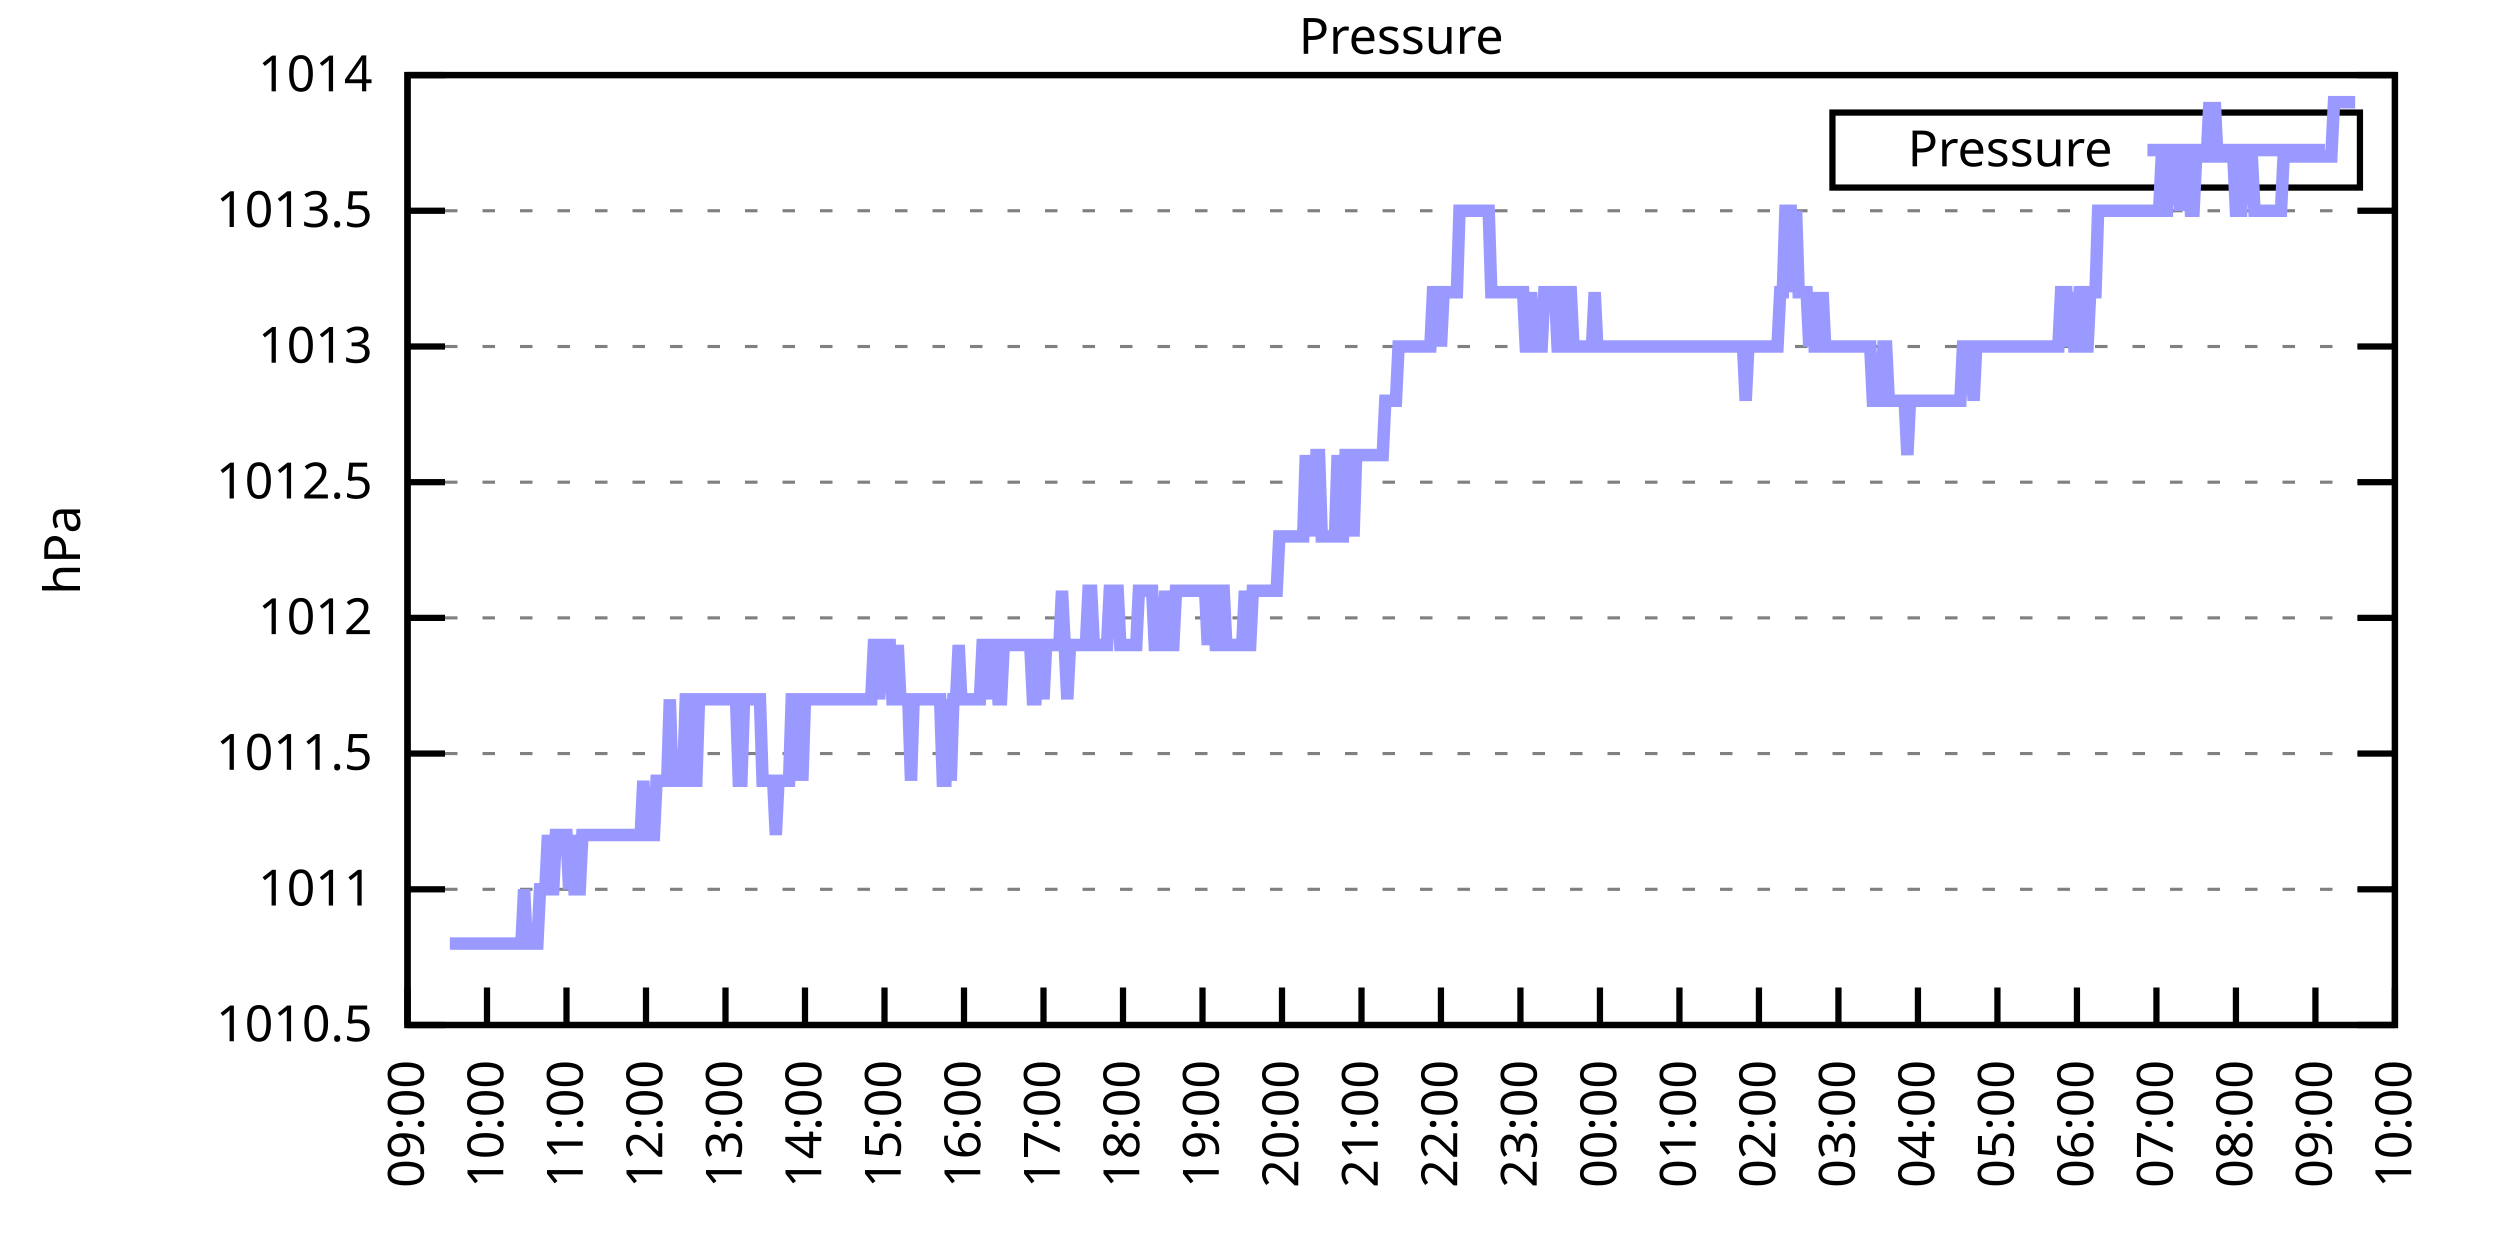
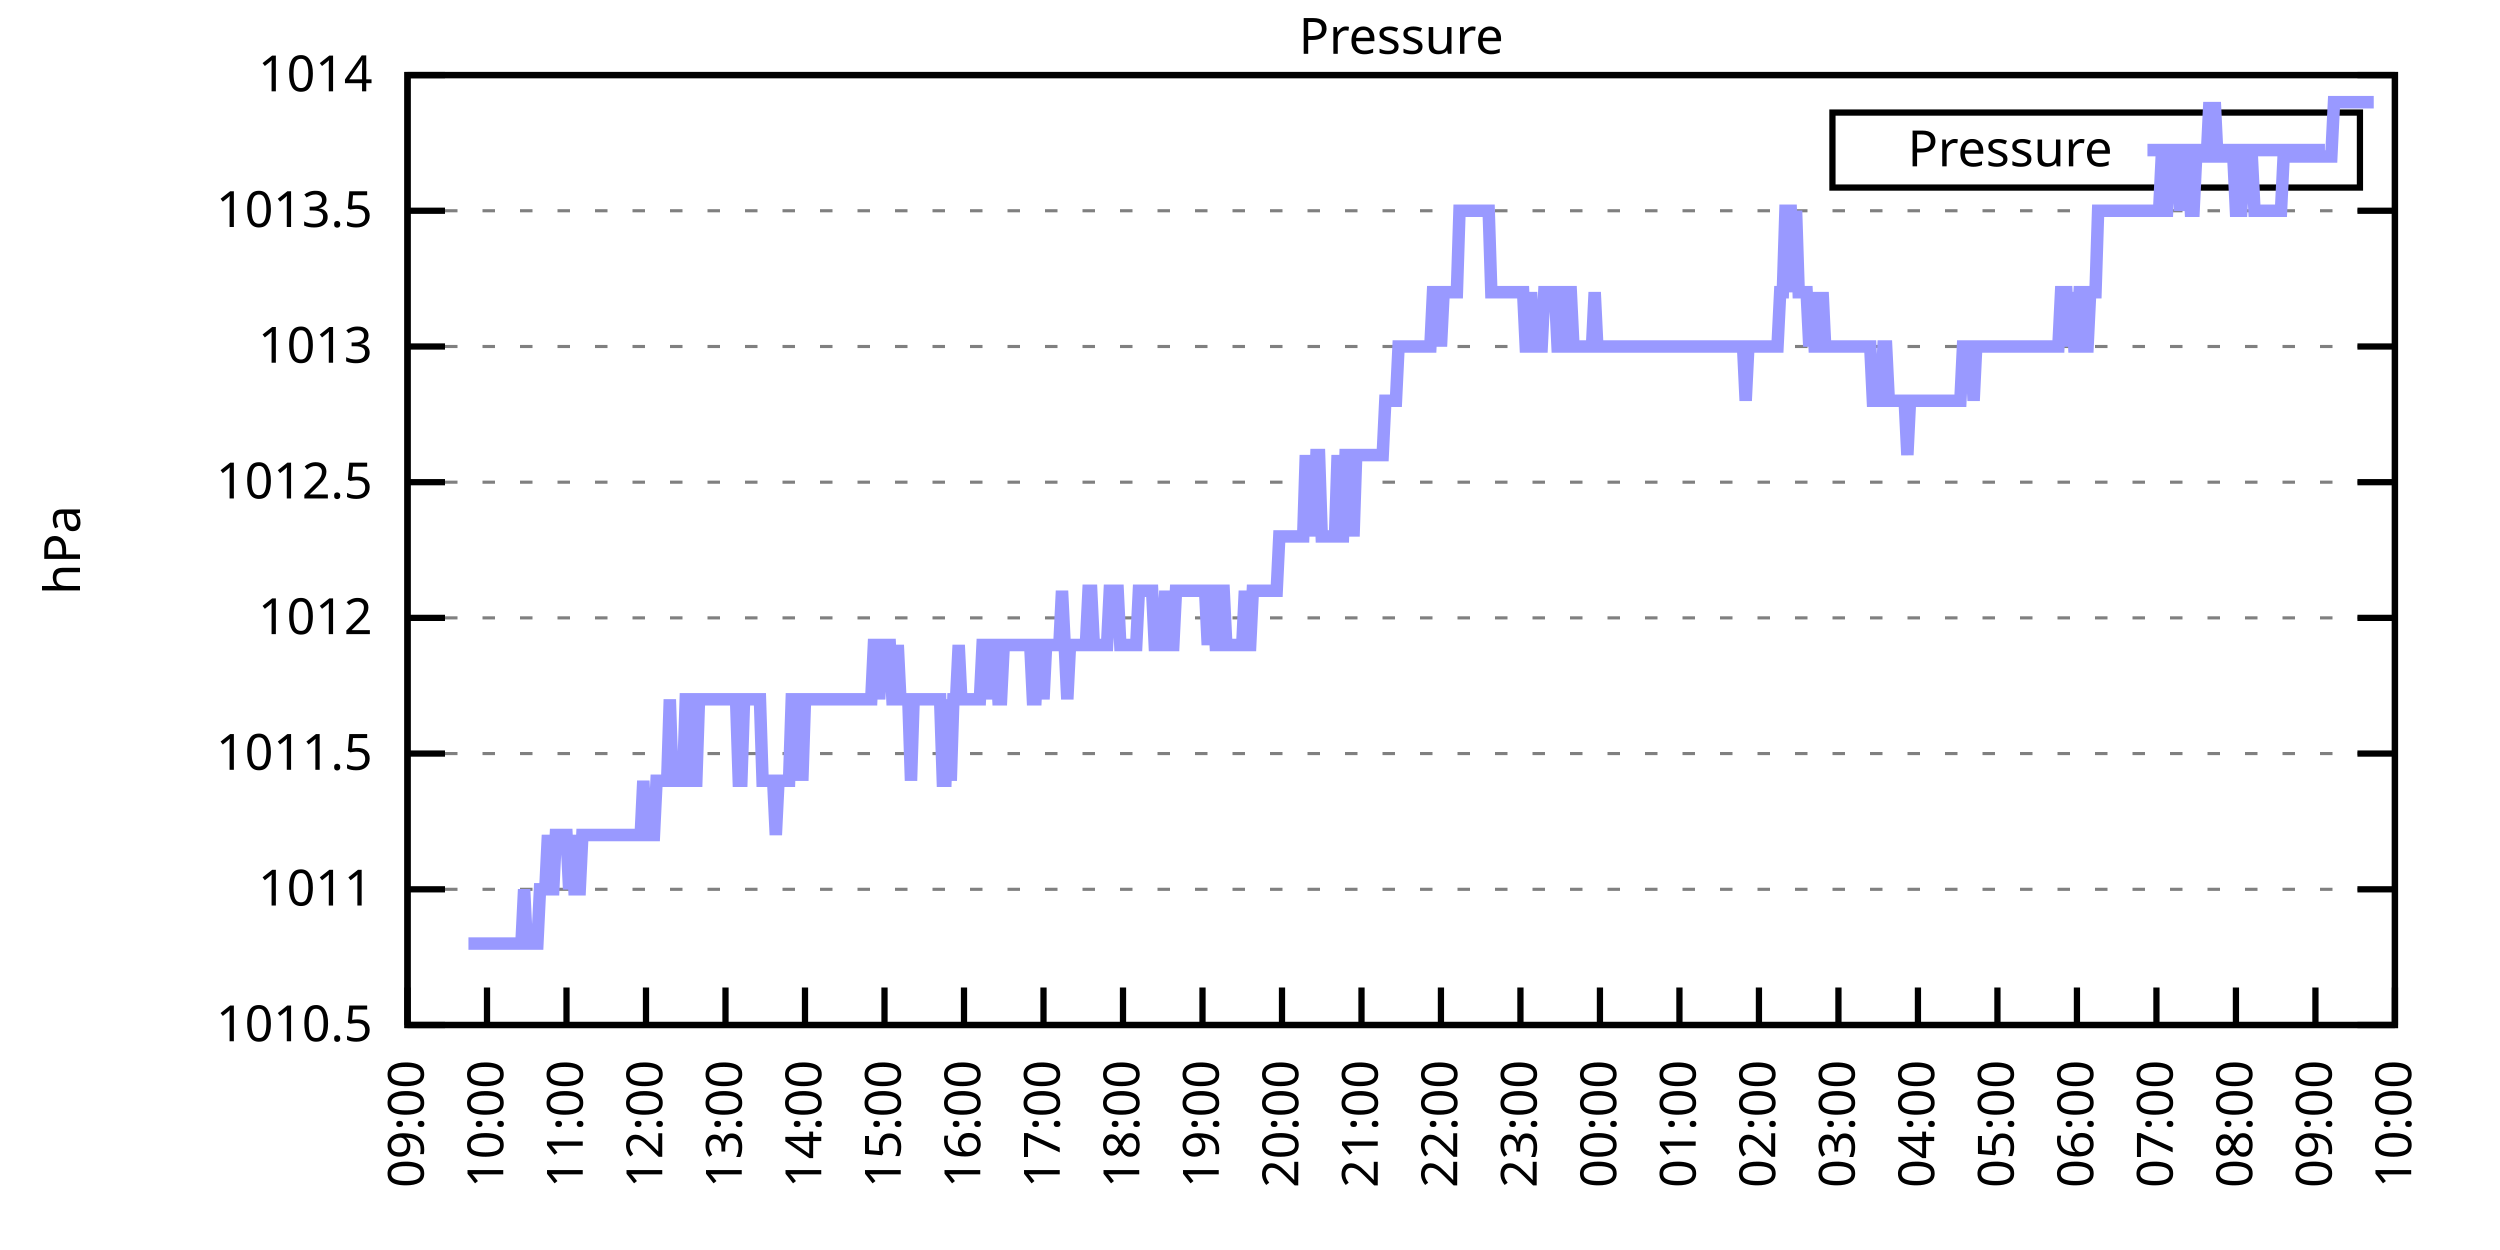
<svg xmlns="http://www.w3.org/2000/svg" xmlns:xlink="http://www.w3.org/1999/xlink" width="400" height="200" viewBox="0 0 400 200">
  <g id="gnuplot_canvas">
    <rect x="0" y="0" width="400" height="200" fill="none" />
    <defs>
      <circle id="gpDot" r="0.5" stroke-width="0.5" stroke="currentColor" />
      <path id="gpPt0" stroke-width="0.333" stroke="currentColor" d="M-1,0 h2 M0,-1 v2" />
      <path id="gpPt1" stroke-width="0.333" stroke="currentColor" d="M-1,-1 L1,1 M1,-1 L-1,1" />
      <path id="gpPt2" stroke-width="0.333" stroke="currentColor" d="M-1,0 L1,0 M0,-1 L0,1 M-1,-1 L1,1 M-1,1 L1,-1" />
      <rect id="gpPt3" stroke-width="0.333" stroke="currentColor" x="-1" y="-1" width="2" height="2" />
      <rect id="gpPt4" stroke-width="0.333" stroke="currentColor" fill="currentColor" x="-1" y="-1" width="2" height="2" />
      <circle id="gpPt5" stroke-width="0.333" stroke="currentColor" cx="0" cy="0" r="1" />
      <use xlink:href="#gpPt5" id="gpPt6" fill="currentColor" stroke="none" />
      <path id="gpPt7" stroke-width="0.333" stroke="currentColor" d="M0,-1.33 L-1.33,0.67 L1.33,0.67 z" />
      <use xlink:href="#gpPt7" id="gpPt8" fill="currentColor" stroke="none" />
      <use xlink:href="#gpPt7" id="gpPt9" stroke="currentColor" transform="rotate(180)" />
      <use xlink:href="#gpPt9" id="gpPt10" fill="currentColor" stroke="none" />
      <use xlink:href="#gpPt3" id="gpPt11" stroke="currentColor" transform="rotate(45)" />
      <use xlink:href="#gpPt11" id="gpPt12" fill="currentColor" stroke="none" />
      <path id="gpPt13" stroke-width="0.333" stroke="currentColor" d="M0,1.330 L1.265,0.411 L0.782,-1.067 L-0.782,-1.076 L-1.265,0.411 z" />
      <use xlink:href="#gpPt13" id="gpPt14" fill="currentColor" stroke="none" />
      <filter id="textbox" filterUnits="objectBoundingBox" x="0" y="0" height="1" width="1">
        <feFlood flood-color="white" flood-opacity="1" result="bgnd" />
        <feComposite in="SourceGraphic" in2="bgnd" operator="atop" />
      </filter>
      <filter id="greybox" filterUnits="objectBoundingBox" x="0" y="0" height="1" width="1">
        <feFlood flood-color="lightgrey" flood-opacity="1" result="grey" />
        <feComposite in="SourceGraphic" in2="grey" operator="atop" />
      </filter>
    </defs>
    <g fill="none" color="white" stroke="currentColor" stroke-width="1.00" stroke-linecap="butt" stroke-linejoin="miter">
</g>
    <g fill="none" color="black" stroke="currentColor" stroke-width="1.00" stroke-linecap="butt" stroke-linejoin="miter">
      <g stroke="none" shape-rendering="crispEdges">
        <polygon fill="rgb(255, 255, 255)" points="65.20,164.00 383.18,164.00 383.18,12.02 65.20,12.02 " />
      </g>
    </g>
    <g fill="none" color="black" stroke="currentColor" stroke-width="1.00" stroke-linecap="butt" stroke-linejoin="miter">
</g>
    <g fill="none" color="black" stroke="black" stroke-width="0.50" stroke-linecap="butt" stroke-linejoin="miter">
</g>
    <g fill="none" color="gray" stroke="currentColor" stroke-width="0.50" stroke-linecap="butt" stroke-linejoin="miter">
      <path stroke="gray" stroke-dasharray="2,4" class="gridline" d="M65.20,164.00 L383.19,164.00  " />
    </g>
    <g fill="none" color="gray" stroke="gray" stroke-width="1.00" stroke-linecap="butt" stroke-linejoin="miter">
</g>
    <g fill="none" color="black" stroke="currentColor" stroke-width="1.00" stroke-linecap="butt" stroke-linejoin="miter">
      <path stroke="black" d="M65.20,164.00 L71.20,164.00 M383.19,164.00 L377.19,164.00  " />
      <g transform="translate(59.60,166.60)" stroke="none" fill="black" font-family="Sans" font-size="8.00" text-anchor="end">
        <text>
          <tspan font-family="Sans"> 1010.5</tspan>
        </text>
      </g>
    </g>
    <g fill="none" color="black" stroke="currentColor" stroke-width="1.00" stroke-linecap="butt" stroke-linejoin="miter">
</g>
    <g fill="none" color="black" stroke="black" stroke-width="0.50" stroke-linecap="butt" stroke-linejoin="miter">
</g>
    <g fill="none" color="gray" stroke="currentColor" stroke-width="0.50" stroke-linecap="butt" stroke-linejoin="miter">
      <path stroke="gray" stroke-dasharray="2,4" class="gridline" d="M65.20,142.29 L383.19,142.29  " />
    </g>
    <g fill="none" color="gray" stroke="gray" stroke-width="1.00" stroke-linecap="butt" stroke-linejoin="miter">
</g>
    <g fill="none" color="black" stroke="currentColor" stroke-width="1.00" stroke-linecap="butt" stroke-linejoin="miter">
      <path stroke="black" d="M65.20,142.29 L71.20,142.29 M383.19,142.29 L377.19,142.29  " />
      <g transform="translate(59.60,144.89)" stroke="none" fill="black" font-family="Sans" font-size="8.00" text-anchor="end">
        <text>
          <tspan font-family="Sans"> 1011</tspan>
        </text>
      </g>
    </g>
    <g fill="none" color="black" stroke="currentColor" stroke-width="1.00" stroke-linecap="butt" stroke-linejoin="miter">
</g>
    <g fill="none" color="black" stroke="black" stroke-width="0.50" stroke-linecap="butt" stroke-linejoin="miter">
</g>
    <g fill="none" color="gray" stroke="currentColor" stroke-width="0.50" stroke-linecap="butt" stroke-linejoin="miter">
      <path stroke="gray" stroke-dasharray="2,4" class="gridline" d="M65.20,120.57 L383.19,120.57  " />
    </g>
    <g fill="none" color="gray" stroke="gray" stroke-width="1.00" stroke-linecap="butt" stroke-linejoin="miter">
</g>
    <g fill="none" color="black" stroke="currentColor" stroke-width="1.00" stroke-linecap="butt" stroke-linejoin="miter">
      <path stroke="black" d="M65.20,120.57 L71.20,120.57 M383.19,120.57 L377.19,120.57  " />
      <g transform="translate(59.60,123.17)" stroke="none" fill="black" font-family="Sans" font-size="8.00" text-anchor="end">
        <text>
          <tspan font-family="Sans"> 1011.5</tspan>
        </text>
      </g>
    </g>
    <g fill="none" color="black" stroke="currentColor" stroke-width="1.00" stroke-linecap="butt" stroke-linejoin="miter">
</g>
    <g fill="none" color="black" stroke="black" stroke-width="0.50" stroke-linecap="butt" stroke-linejoin="miter">
</g>
    <g fill="none" color="gray" stroke="currentColor" stroke-width="0.50" stroke-linecap="butt" stroke-linejoin="miter">
      <path stroke="gray" stroke-dasharray="2,4" class="gridline" d="M65.20,98.86 L383.19,98.86  " />
    </g>
    <g fill="none" color="gray" stroke="gray" stroke-width="1.00" stroke-linecap="butt" stroke-linejoin="miter">
</g>
    <g fill="none" color="black" stroke="currentColor" stroke-width="1.00" stroke-linecap="butt" stroke-linejoin="miter">
      <path stroke="black" d="M65.20,98.86 L71.20,98.86 M383.19,98.86 L377.19,98.86  " />
      <g transform="translate(59.60,101.46)" stroke="none" fill="black" font-family="Sans" font-size="8.00" text-anchor="end">
        <text>
          <tspan font-family="Sans"> 1012</tspan>
        </text>
      </g>
    </g>
    <g fill="none" color="black" stroke="currentColor" stroke-width="1.00" stroke-linecap="butt" stroke-linejoin="miter">
</g>
    <g fill="none" color="black" stroke="black" stroke-width="0.50" stroke-linecap="butt" stroke-linejoin="miter">
</g>
    <g fill="none" color="gray" stroke="currentColor" stroke-width="0.50" stroke-linecap="butt" stroke-linejoin="miter">
      <path stroke="gray" stroke-dasharray="2,4" class="gridline" d="M65.20,77.15 L383.19,77.15  " />
    </g>
    <g fill="none" color="gray" stroke="gray" stroke-width="1.00" stroke-linecap="butt" stroke-linejoin="miter">
</g>
    <g fill="none" color="black" stroke="currentColor" stroke-width="1.00" stroke-linecap="butt" stroke-linejoin="miter">
      <path stroke="black" d="M65.20,77.15 L71.20,77.15 M383.19,77.15 L377.19,77.15  " />
      <g transform="translate(59.60,79.75)" stroke="none" fill="black" font-family="Sans" font-size="8.00" text-anchor="end">
        <text>
          <tspan font-family="Sans"> 1012.5</tspan>
        </text>
      </g>
    </g>
    <g fill="none" color="black" stroke="currentColor" stroke-width="1.00" stroke-linecap="butt" stroke-linejoin="miter">
</g>
    <g fill="none" color="black" stroke="black" stroke-width="0.50" stroke-linecap="butt" stroke-linejoin="miter">
</g>
    <g fill="none" color="gray" stroke="currentColor" stroke-width="0.50" stroke-linecap="butt" stroke-linejoin="miter">
      <path stroke="gray" stroke-dasharray="2,4" class="gridline" d="M65.20,55.44 L383.19,55.44  " />
    </g>
    <g fill="none" color="gray" stroke="gray" stroke-width="1.00" stroke-linecap="butt" stroke-linejoin="miter">
</g>
    <g fill="none" color="black" stroke="currentColor" stroke-width="1.00" stroke-linecap="butt" stroke-linejoin="miter">
      <path stroke="black" d="M65.20,55.44 L71.20,55.44 M383.19,55.44 L377.19,55.44  " />
      <g transform="translate(59.60,58.04)" stroke="none" fill="black" font-family="Sans" font-size="8.00" text-anchor="end">
        <text>
          <tspan font-family="Sans"> 1013</tspan>
        </text>
      </g>
    </g>
    <g fill="none" color="black" stroke="currentColor" stroke-width="1.00" stroke-linecap="butt" stroke-linejoin="miter">
</g>
    <g fill="none" color="black" stroke="black" stroke-width="0.50" stroke-linecap="butt" stroke-linejoin="miter">
</g>
    <g fill="none" color="gray" stroke="currentColor" stroke-width="0.50" stroke-linecap="butt" stroke-linejoin="miter">
      <path stroke="gray" stroke-dasharray="2,4" class="gridline" d="M65.20,33.72 L383.19,33.72  " />
    </g>
    <g fill="none" color="gray" stroke="gray" stroke-width="1.00" stroke-linecap="butt" stroke-linejoin="miter">
</g>
    <g fill="none" color="black" stroke="currentColor" stroke-width="1.00" stroke-linecap="butt" stroke-linejoin="miter">
      <path stroke="black" d="M65.20,33.72 L71.20,33.72 M383.19,33.72 L377.19,33.72  " />
      <g transform="translate(59.60,36.32)" stroke="none" fill="black" font-family="Sans" font-size="8.00" text-anchor="end">
        <text>
          <tspan font-family="Sans"> 1013.5</tspan>
        </text>
      </g>
    </g>
    <g fill="none" color="black" stroke="currentColor" stroke-width="1.00" stroke-linecap="butt" stroke-linejoin="miter">
</g>
    <g fill="none" color="black" stroke="black" stroke-width="0.50" stroke-linecap="butt" stroke-linejoin="miter">
</g>
    <g fill="none" color="gray" stroke="currentColor" stroke-width="0.50" stroke-linecap="butt" stroke-linejoin="miter">
      <path stroke="gray" stroke-dasharray="2,4" class="gridline" d="M65.20,12.01 L383.19,12.01  " />
    </g>
    <g fill="none" color="gray" stroke="gray" stroke-width="1.00" stroke-linecap="butt" stroke-linejoin="miter">
</g>
    <g fill="none" color="black" stroke="currentColor" stroke-width="1.00" stroke-linecap="butt" stroke-linejoin="miter">
      <path stroke="black" d="M65.20,12.01 L71.20,12.01 M383.19,12.01 L377.19,12.01  " />
      <g transform="translate(59.60,14.61)" stroke="none" fill="black" font-family="Sans" font-size="8.00" text-anchor="end">
        <text>
          <tspan font-family="Sans"> 1014</tspan>
        </text>
      </g>
    </g>
    <g fill="none" color="black" stroke="currentColor" stroke-width="1.00" stroke-linecap="butt" stroke-linejoin="miter">
      <path stroke="black" d="M65.20,164.00 L65.20,158.00  " />
      <g transform="translate(67.80,169.60) rotate(270.00)" stroke="none" fill="black" font-family="Sans" font-size="8.00" text-anchor="end">
        <text>
          <tspan font-family="Sans">09:00</tspan>
        </text>
      </g>
    </g>
    <g fill="none" color="black" stroke="currentColor" stroke-width="1.00" stroke-linecap="butt" stroke-linejoin="miter">
      <path stroke="black" d="M77.92,164.00 L77.92,158.00  " />
      <g transform="translate(80.52,169.60) rotate(270.00)" stroke="none" fill="black" font-family="Sans" font-size="8.00" text-anchor="end">
        <text>
          <tspan font-family="Sans">10:00</tspan>
        </text>
      </g>
    </g>
    <g fill="none" color="black" stroke="currentColor" stroke-width="1.00" stroke-linecap="butt" stroke-linejoin="miter">
      <path stroke="black" d="M90.64,164.00 L90.64,158.00  " />
      <g transform="translate(93.24,169.60) rotate(270.00)" stroke="none" fill="black" font-family="Sans" font-size="8.00" text-anchor="end">
        <text>
          <tspan font-family="Sans">11:00</tspan>
        </text>
      </g>
    </g>
    <g fill="none" color="black" stroke="currentColor" stroke-width="1.00" stroke-linecap="butt" stroke-linejoin="miter">
      <path stroke="black" d="M103.36,164.00 L103.36,158.00  " />
      <g transform="translate(105.96,169.60) rotate(270.00)" stroke="none" fill="black" font-family="Sans" font-size="8.00" text-anchor="end">
        <text>
          <tspan font-family="Sans">12:00</tspan>
        </text>
      </g>
    </g>
    <g fill="none" color="black" stroke="currentColor" stroke-width="1.00" stroke-linecap="butt" stroke-linejoin="miter">
      <path stroke="black" d="M116.08,164.00 L116.08,158.00  " />
      <g transform="translate(118.68,169.60) rotate(270.00)" stroke="none" fill="black" font-family="Sans" font-size="8.00" text-anchor="end">
        <text>
          <tspan font-family="Sans">13:00</tspan>
        </text>
      </g>
    </g>
    <g fill="none" color="black" stroke="currentColor" stroke-width="1.00" stroke-linecap="butt" stroke-linejoin="miter">
      <path stroke="black" d="M128.80,164.00 L128.80,158.00  " />
      <g transform="translate(131.40,169.60) rotate(270.00)" stroke="none" fill="black" font-family="Sans" font-size="8.00" text-anchor="end">
        <text>
          <tspan font-family="Sans">14:00</tspan>
        </text>
      </g>
    </g>
    <g fill="none" color="black" stroke="currentColor" stroke-width="1.00" stroke-linecap="butt" stroke-linejoin="miter">
      <path stroke="black" d="M141.52,164.00 L141.52,158.00  " />
      <g transform="translate(144.12,169.60) rotate(270.00)" stroke="none" fill="black" font-family="Sans" font-size="8.00" text-anchor="end">
        <text>
          <tspan font-family="Sans">15:00</tspan>
        </text>
      </g>
    </g>
    <g fill="none" color="black" stroke="currentColor" stroke-width="1.00" stroke-linecap="butt" stroke-linejoin="miter">
      <path stroke="black" d="M154.24,164.00 L154.24,158.00  " />
      <g transform="translate(156.84,169.60) rotate(270.00)" stroke="none" fill="black" font-family="Sans" font-size="8.00" text-anchor="end">
        <text>
          <tspan font-family="Sans">16:00</tspan>
        </text>
      </g>
    </g>
    <g fill="none" color="black" stroke="currentColor" stroke-width="1.00" stroke-linecap="butt" stroke-linejoin="miter">
      <path stroke="black" d="M166.96,164.00 L166.96,158.00  " />
      <g transform="translate(169.56,169.60) rotate(270.00)" stroke="none" fill="black" font-family="Sans" font-size="8.00" text-anchor="end">
        <text>
          <tspan font-family="Sans">17:00</tspan>
        </text>
      </g>
    </g>
    <g fill="none" color="black" stroke="currentColor" stroke-width="1.00" stroke-linecap="butt" stroke-linejoin="miter">
      <path stroke="black" d="M179.68,164.00 L179.68,158.00  " />
      <g transform="translate(182.28,169.60) rotate(270.00)" stroke="none" fill="black" font-family="Sans" font-size="8.00" text-anchor="end">
        <text>
          <tspan font-family="Sans">18:00</tspan>
        </text>
      </g>
    </g>
    <g fill="none" color="black" stroke="currentColor" stroke-width="1.00" stroke-linecap="butt" stroke-linejoin="miter">
      <path stroke="black" d="M192.40,164.00 L192.40,158.00  " />
      <g transform="translate(195.00,169.60) rotate(270.00)" stroke="none" fill="black" font-family="Sans" font-size="8.00" text-anchor="end">
        <text>
          <tspan font-family="Sans">19:00</tspan>
        </text>
      </g>
    </g>
    <g fill="none" color="black" stroke="currentColor" stroke-width="1.00" stroke-linecap="butt" stroke-linejoin="miter">
      <path stroke="black" d="M205.12,164.00 L205.12,158.00  " />
      <g transform="translate(207.72,169.60) rotate(270.00)" stroke="none" fill="black" font-family="Sans" font-size="8.00" text-anchor="end">
        <text>
          <tspan font-family="Sans">20:00</tspan>
        </text>
      </g>
    </g>
    <g fill="none" color="black" stroke="currentColor" stroke-width="1.00" stroke-linecap="butt" stroke-linejoin="miter">
      <path stroke="black" d="M217.84,164.00 L217.84,158.00  " />
      <g transform="translate(220.44,169.60) rotate(270.00)" stroke="none" fill="black" font-family="Sans" font-size="8.00" text-anchor="end">
        <text>
          <tspan font-family="Sans">21:00</tspan>
        </text>
      </g>
    </g>
    <g fill="none" color="black" stroke="currentColor" stroke-width="1.00" stroke-linecap="butt" stroke-linejoin="miter">
      <path stroke="black" d="M230.55,164.00 L230.55,158.00  " />
      <g transform="translate(233.15,169.60) rotate(270.00)" stroke="none" fill="black" font-family="Sans" font-size="8.00" text-anchor="end">
        <text>
          <tspan font-family="Sans">22:00</tspan>
        </text>
      </g>
    </g>
    <g fill="none" color="black" stroke="currentColor" stroke-width="1.00" stroke-linecap="butt" stroke-linejoin="miter">
      <path stroke="black" d="M243.27,164.00 L243.27,158.00  " />
      <g transform="translate(245.87,169.60) rotate(270.00)" stroke="none" fill="black" font-family="Sans" font-size="8.00" text-anchor="end">
        <text>
          <tspan font-family="Sans">23:00</tspan>
        </text>
      </g>
    </g>
    <g fill="none" color="black" stroke="currentColor" stroke-width="1.00" stroke-linecap="butt" stroke-linejoin="miter">
      <path stroke="black" d="M255.99,164.00 L255.99,158.00  " />
      <g transform="translate(258.59,169.60) rotate(270.00)" stroke="none" fill="black" font-family="Sans" font-size="8.00" text-anchor="end">
        <text>
          <tspan font-family="Sans">00:00</tspan>
        </text>
      </g>
    </g>
    <g fill="none" color="black" stroke="currentColor" stroke-width="1.00" stroke-linecap="butt" stroke-linejoin="miter">
      <path stroke="black" d="M268.71,164.00 L268.71,158.00  " />
      <g transform="translate(271.31,169.60) rotate(270.00)" stroke="none" fill="black" font-family="Sans" font-size="8.00" text-anchor="end">
        <text>
          <tspan font-family="Sans">01:00</tspan>
        </text>
      </g>
    </g>
    <g fill="none" color="black" stroke="currentColor" stroke-width="1.00" stroke-linecap="butt" stroke-linejoin="miter">
      <path stroke="black" d="M281.43,164.00 L281.43,158.00  " />
      <g transform="translate(284.03,169.60) rotate(270.00)" stroke="none" fill="black" font-family="Sans" font-size="8.00" text-anchor="end">
        <text>
          <tspan font-family="Sans">02:00</tspan>
        </text>
      </g>
    </g>
    <g fill="none" color="black" stroke="currentColor" stroke-width="1.00" stroke-linecap="butt" stroke-linejoin="miter">
      <path stroke="black" d="M294.15,164.00 L294.15,158.00  " />
      <g transform="translate(296.75,169.60) rotate(270.00)" stroke="none" fill="black" font-family="Sans" font-size="8.00" text-anchor="end">
        <text>
          <tspan font-family="Sans">03:00</tspan>
        </text>
      </g>
    </g>
    <g fill="none" color="black" stroke="currentColor" stroke-width="1.00" stroke-linecap="butt" stroke-linejoin="miter">
      <path stroke="black" d="M306.87,164.00 L306.87,158.00  " />
      <g transform="translate(309.47,169.60) rotate(270.00)" stroke="none" fill="black" font-family="Sans" font-size="8.00" text-anchor="end">
        <text>
          <tspan font-family="Sans">04:00</tspan>
        </text>
      </g>
    </g>
    <g fill="none" color="black" stroke="currentColor" stroke-width="1.00" stroke-linecap="butt" stroke-linejoin="miter">
      <path stroke="black" d="M319.59,164.00 L319.59,158.00  " />
      <g transform="translate(322.19,169.60) rotate(270.00)" stroke="none" fill="black" font-family="Sans" font-size="8.00" text-anchor="end">
        <text>
          <tspan font-family="Sans">05:00</tspan>
        </text>
      </g>
    </g>
    <g fill="none" color="black" stroke="currentColor" stroke-width="1.00" stroke-linecap="butt" stroke-linejoin="miter">
      <path stroke="black" d="M332.31,164.00 L332.31,158.00  " />
      <g transform="translate(334.91,169.60) rotate(270.00)" stroke="none" fill="black" font-family="Sans" font-size="8.00" text-anchor="end">
        <text>
          <tspan font-family="Sans">06:00</tspan>
        </text>
      </g>
    </g>
    <g fill="none" color="black" stroke="currentColor" stroke-width="1.00" stroke-linecap="butt" stroke-linejoin="miter">
      <path stroke="black" d="M345.03,164.00 L345.03,158.00  " />
      <g transform="translate(347.63,169.60) rotate(270.00)" stroke="none" fill="black" font-family="Sans" font-size="8.00" text-anchor="end">
        <text>
          <tspan font-family="Sans">07:00</tspan>
        </text>
      </g>
    </g>
    <g fill="none" color="black" stroke="currentColor" stroke-width="1.00" stroke-linecap="butt" stroke-linejoin="miter">
      <path stroke="black" d="M357.75,164.00 L357.75,158.00  " />
      <g transform="translate(360.35,169.60) rotate(270.00)" stroke="none" fill="black" font-family="Sans" font-size="8.00" text-anchor="end">
        <text>
          <tspan font-family="Sans">08:00</tspan>
        </text>
      </g>
    </g>
    <g fill="none" color="black" stroke="currentColor" stroke-width="1.00" stroke-linecap="butt" stroke-linejoin="miter">
      <path stroke="black" d="M370.47,164.00 L370.47,158.00  " />
      <g transform="translate(373.07,169.60) rotate(270.00)" stroke="none" fill="black" font-family="Sans" font-size="8.00" text-anchor="end">
        <text>
          <tspan font-family="Sans">09:00</tspan>
        </text>
      </g>
    </g>
    <g fill="none" color="black" stroke="currentColor" stroke-width="1.00" stroke-linecap="butt" stroke-linejoin="miter">
      <path stroke="black" d="M383.19,164.00 L383.19,158.00  " />
      <g transform="translate(385.79,169.60) rotate(270.00)" stroke="none" fill="black" font-family="Sans" font-size="8.00" text-anchor="end">
        <text>
          <tspan font-family="Sans">10:00</tspan>
        </text>
      </g>
    </g>
    <g fill="none" color="black" stroke="currentColor" stroke-width="1.00" stroke-linecap="butt" stroke-linejoin="miter">
</g>
    <g fill="none" color="black" stroke="currentColor" stroke-width="1.00" stroke-linecap="butt" stroke-linejoin="miter">
      <path stroke="black" d="M65.20,12.01 L65.20,164.00 L383.19,164.00 L383.19,12.01 L65.20,12.01 Z  " />
    </g>
    <g fill="none" color="black" stroke="currentColor" stroke-width="1.00" stroke-linecap="butt" stroke-linejoin="miter">
</g>
    <g fill="none" color="black" stroke="currentColor" stroke-width="1.00" stroke-linecap="butt" stroke-linejoin="miter">
      <path stroke="black" d="M293.19,30.01 L293.19,18.01 L377.59,18.01 L377.59,30.01 L293.19,30.01 Z  " />
    </g>
    <g id="Pressure_plot_1">
      <g fill="none" color="white" stroke="black" stroke-width="2.00" stroke-linecap="butt" stroke-linejoin="miter">
</g>
      <g fill="none" color="black" stroke="currentColor" stroke-width="2.00" stroke-linecap="butt" stroke-linejoin="miter">
        <g transform="translate(337.99,26.61)" stroke="none" fill="black" font-family="Sans" font-size="8.00" text-anchor="end">
          <text>
            <tspan font-family="Sans">Pressure</tspan>
          </text>
        </g>
      </g>
      <g fill="none" color="black" stroke="currentColor" stroke-width="2.00" stroke-linecap="butt" stroke-linejoin="miter">
-         <path stroke="rgb(153, 153, 255)" d="M343.59,24.01 L371.99,24.01 M71.98,150.97 L72.41,150.97 L72.83,150.97 L73.26,150.97 L73.68,150.97 L74.10,150.97   L74.53,150.97 L74.95,150.97 L75.38,150.97 L75.80,150.97 L76.22,150.97 L76.65,150.97 L77.07,150.97 L77.50,150.97   L77.92,150.97 L78.34,150.97 L78.77,150.97 L79.19,150.97 L79.62,150.97 L80.04,150.97 L80.46,150.97 L80.89,150.97   L81.31,150.97 L81.74,150.97 L82.16,150.97 L82.58,150.97 L83.01,150.97 L83.43,150.97 L83.86,142.29 L84.28,150.97   L84.70,150.97 L85.13,150.97 L85.55,150.97 L85.98,150.97 L86.40,142.29 L86.82,142.29 L87.25,142.29 L87.67,133.60   L88.10,142.29 L88.52,142.29 L88.94,133.60 L89.37,133.60 L89.79,133.60 L90.22,133.60 L90.64,133.60 L91.06,142.29   L91.49,133.60 L91.91,142.29 L92.34,142.29 L92.76,142.29 L93.18,133.60 L93.61,133.60 L94.03,133.60 L94.46,133.60   L94.88,133.60 L95.30,133.60 L95.73,133.60 L96.15,133.60 L96.58,133.60 L97.00,133.60 L97.42,133.60 L97.85,133.60   L98.27,133.60 L98.69,133.60 L99.12,133.60 L99.54,133.60 L99.97,133.60 L100.39,133.60 L100.81,133.60 L101.24,133.60   L101.66,133.60 L102.09,133.60 L102.51,133.60 L102.93,124.92 L103.36,133.60 L103.78,133.60 L104.21,133.60 L104.63,133.60   L105.05,124.92 L105.48,124.92 L105.90,124.92 L106.33,124.92 L106.75,124.92 L107.17,111.89 L107.60,124.92 L108.02,124.92   L108.45,124.92 L108.87,124.92 L109.29,124.92 L109.72,111.89 L110.14,111.89 L110.57,124.92 L110.99,124.92 L111.41,124.92   L111.84,111.89 L112.26,111.89 L112.69,111.89 L113.11,111.89 L113.53,111.89 L113.96,111.89 L114.38,111.89 L114.81,111.89   L115.23,111.89 L115.65,111.89 L116.08,111.89 L116.50,111.89 L116.93,111.89 L117.35,111.89 L117.77,111.89 L118.20,124.92   L118.62,124.92 L119.05,111.89 L119.47,111.89 L119.89,111.89 L120.32,111.89 L120.74,111.89 L121.17,111.89 L121.59,111.89   L122.01,124.92 L122.44,124.92 L122.86,124.92 L123.29,124.92 L123.71,124.92 L124.13,133.60 L124.56,124.92 L124.98,124.92   L125.41,124.92 L125.83,124.92 L126.25,124.92 L126.68,111.89 L127.10,111.89 L127.53,124.92 L127.95,111.89 L128.37,124.92   L128.80,111.89 L129.22,111.89 L129.65,111.89 L130.07,111.89 L130.49,111.89 L130.92,111.89 L131.34,111.89 L131.77,111.89   L132.19,111.89 L132.61,111.89 L133.04,111.89 L133.46,111.89 L133.89,111.89 L134.31,111.89 L134.73,111.89 L135.16,111.89   L135.58,111.89 L136.01,111.89 L136.43,111.89 L136.85,111.89 L137.28,111.89 L137.70,111.89 L138.13,111.89 L138.55,111.89   L138.97,111.89 L139.40,111.89 L139.82,103.20 L140.25,103.20 L140.67,111.89 L141.09,103.20 L141.52,103.20 L141.94,103.20   L142.37,103.20 L142.79,111.89 L143.21,111.89 L143.64,103.20 L144.06,111.89 L144.49,111.89 L144.91,111.89 L145.33,111.89   L145.76,124.92 L146.18,111.89 L146.61,111.89 L147.03,111.89 L147.45,111.89 L147.88,111.89 L148.30,111.89 L148.73,111.89   L149.15,111.89 L149.57,111.89 L150.00,111.89 L150.42,111.89 L150.85,124.92 L151.27,124.92 L151.69,111.89 L152.12,124.92   L152.54,111.89 L152.97,111.89 L153.39,103.20 L153.81,111.89 L154.24,111.89 L154.66,111.89 L155.09,111.89 L155.51,111.89   L155.93,111.89 L156.36,111.89 L156.78,111.89 L157.21,103.20 L157.63,103.20 L158.05,111.89 L158.48,103.20 L158.90,103.20   L159.33,103.20 L159.75,111.89 L160.17,111.89 L160.60,103.20 L161.02,103.20 L161.44,103.20 L161.87,103.20 L162.29,103.20   L162.72,103.20 L163.14,103.20 L163.56,103.20 L163.99,103.20 L164.41,103.20 L164.84,103.20 L165.26,111.89 L165.68,111.89   L166.11,103.20 L166.53,103.20 L166.96,111.89 L167.38,103.20 L167.80,103.20 L168.23,103.20 L168.65,103.20 L169.08,103.20   L169.50,103.20 L169.92,94.52 L170.35,103.20 L170.77,111.89 L171.20,103.20 L171.62,103.20 L172.04,103.20 L172.47,103.20   L172.89,103.20 L173.32,103.20 L173.74,103.20 L174.16,94.52 L174.59,94.52 L175.01,103.20 L175.44,103.20 L175.86,103.20   L176.28,103.20 L176.71,103.20 L177.13,103.20 L177.56,94.52 L177.98,94.52 L178.40,94.52 L178.83,94.52 L179.25,103.20   L179.68,103.20 L180.10,103.20 L180.52,103.20 L180.95,103.20 L181.37,103.20 L181.80,103.20 L182.22,94.52 L182.64,94.52   L183.07,94.52 L183.49,94.52 L183.92,94.52 L184.34,94.52 L184.76,103.20 L185.19,103.20 L185.61,103.20 L186.04,103.20   L186.46,94.52 L186.88,103.20 L187.31,103.20 L187.73,103.20 L188.16,94.52 L188.58,94.52 L189.00,94.52 L189.43,94.52   L189.85,94.52 L190.28,94.52 L190.70,94.52 L191.12,94.52 L191.55,94.52 L191.97,94.52 L192.40,94.52 L192.82,94.52   L193.24,103.20 L193.67,94.52 L194.09,94.52 L194.52,103.20 L194.94,103.20 L195.36,94.52 L195.79,94.52 L196.21,103.20   L196.64,103.20 L197.06,103.20 L197.48,103.20 L197.91,103.20 L198.33,103.20 L198.76,103.20 L199.18,94.52 L199.60,103.20   L200.03,103.20 L200.45,94.52 L200.88,94.52 L201.30,94.52 L201.72,94.52 L202.15,94.52 L202.57,94.52 L203.00,94.52   L203.42,94.52 L203.84,94.52 L204.27,94.52 L204.69,85.83 L205.12,85.83 L205.54,85.83 L205.96,85.83 L206.39,85.83   L206.81,85.83 L207.24,85.83 L207.66,85.83 L208.08,85.83 L208.51,85.83 L208.93,72.81 L209.36,85.83 L209.78,72.81   L210.20,85.83 L210.63,72.81 L211.05,72.81 L211.48,85.83 L211.90,85.83 L212.32,85.83 L212.75,85.83 L213.17,85.83   L213.60,85.83 L214.02,72.81 L214.44,85.83 L214.87,85.83 L215.29,72.81 L215.72,72.81 L216.14,72.81 L216.56,85.83   L216.99,72.81 L217.41,72.81 L217.84,72.81 L218.26,72.81 L218.68,72.81 L219.11,72.81 L219.53,72.81 L219.96,72.81   L220.38,72.81 L220.80,72.81 L221.23,72.81 L221.65,64.12 L222.08,64.12 L222.50,64.12 L222.92,64.12 L223.35,64.12   L223.77,55.44 L224.20,55.44 L224.62,55.44 L225.04,55.44 L225.47,55.44 L225.89,55.44 L226.31,55.44 L226.74,55.44   L227.16,55.44 L227.59,55.44 L228.01,55.44 L228.43,55.44 L228.86,55.44 L229.28,46.75 L229.71,46.75 L230.13,46.75   L230.55,55.44 L230.98,46.75 L231.40,46.75 L231.83,46.75 L232.25,46.75 L232.67,46.75 L233.10,46.75 L233.52,33.72   L233.95,33.72 L234.37,33.72 L234.79,33.72 L235.22,33.72 L235.64,33.72 L236.07,33.72 L236.49,33.72 L236.91,33.72   L237.34,33.72 L237.76,33.72 L238.19,33.72 L238.61,46.75 L239.03,46.75 L239.46,46.75 L239.88,46.75 L240.31,46.75   L240.73,46.75 L241.15,46.75 L241.58,46.75 L242.00,46.75 L242.43,46.75 L242.85,46.75 L243.27,46.75 L243.70,46.75   L244.12,55.44 L244.55,55.44 L244.97,46.75 L245.39,55.44 L245.82,55.44 L246.24,55.44 L246.67,55.44 L247.09,46.75   L247.51,46.75 L247.94,46.75 L248.36,46.75 L248.79,46.75 L249.21,55.44 L249.63,55.44 L250.06,55.44 L250.48,46.75   L250.91,46.75 L251.33,46.75 L251.75,55.44 L252.18,55.44 L252.60,55.44 L253.03,55.44 L253.45,55.44 L253.87,55.44   L254.30,55.44 L254.72,55.44 L255.15,46.75 L255.57,55.44 L255.99,55.44 L256.42,55.44 L256.84,55.44 L257.27,55.44   L257.69,55.44 L258.11,55.44 L258.54,55.44 L258.96,55.44 L259.39,55.44 L259.81,55.44 L260.23,55.44 L260.66,55.44   L261.08,55.44 L261.51,55.44 L261.93,55.44 L262.35,55.44 L262.78,55.44 L263.20,55.44 L263.63,55.44 L264.05,55.44   L264.47,55.44 L264.90,55.44 L265.32,55.44 L265.75,55.44 L266.17,55.44 L266.59,55.44 L267.02,55.44 L267.44,55.44   L267.87,55.44 L268.29,55.44 L268.71,55.44 L269.14,55.44 L269.56,55.44 L269.99,55.44 L270.41,55.44 L270.83,55.44   L271.26,55.44 L271.68,55.44 L272.11,55.44 L272.53,55.44 L272.95,55.44 L273.38,55.44 L273.80,55.44 L274.23,55.44   L274.65,55.44 L275.07,55.44 L275.50,55.44 L275.92,55.44 L276.35,55.44 L276.77,55.44 L277.19,55.44 L277.62,55.44   L278.04,55.44 L278.47,55.44 L278.89,55.44 L279.31,64.12 L279.74,55.44 L280.16,55.44 L280.59,55.44 L281.01,55.44   L281.43,55.44 L281.86,55.44 L282.28,55.44 L282.71,55.44 L283.13,55.44 L283.55,55.44 L283.98,55.44 L284.40,55.44   L284.83,46.75 L285.25,46.75 L285.67,33.72 L286.10,33.72 L286.52,33.72 L286.95,46.75 L287.37,33.72 L287.79,46.75   L288.22,46.75 L288.64,46.75 L289.06,46.75 L289.49,55.44 L289.91,46.75 L290.34,55.44 L290.76,55.44 L291.18,55.44   L291.61,46.75 L292.03,55.44 L292.46,55.44 L292.88,55.44 L293.30,55.44 L293.73,55.44 L294.15,55.44 L294.58,55.44   L295.00,55.44 L295.42,55.44 L295.85,55.44 L296.27,55.44 L296.70,55.44 L297.12,55.44 L297.54,55.44 L297.97,55.44   L298.39,55.44 L298.82,55.44 L299.24,55.44 L299.66,64.12 L300.09,64.12 L300.51,64.12 L300.94,64.12 L301.36,55.44   L301.78,55.44 L302.21,64.12 L302.63,64.12 L303.06,64.12 L303.48,64.12 L303.90,64.12 L304.33,64.12 L304.75,64.12   L305.18,72.81 L305.60,64.12 L306.02,64.12 L306.45,64.12 L306.87,64.12 L307.30,64.12 L307.72,64.12 L308.14,64.12   L308.57,64.12 L308.99,64.12 L309.42,64.12 L309.84,64.12 L310.26,64.12 L310.69,64.12 L311.11,64.12 L311.54,64.12   L311.96,64.12 L312.38,64.12 L312.81,64.12 L313.23,64.12 L313.66,64.12 L314.08,55.44 L314.50,55.44 L314.93,55.44   L315.35,55.44 L315.78,64.12 L316.20,55.44 L316.62,55.44 L317.05,55.44 L317.47,55.44 L317.90,55.44 L318.32,55.44   L318.74,55.44 L319.17,55.44 L319.59,55.44 L320.02,55.44 L320.44,55.44 L320.86,55.44 L321.29,55.44 L321.71,55.44   L322.14,55.44 L322.56,55.44 L322.98,55.44 L323.41,55.44 L323.83,55.44 L324.26,55.44 L324.68,55.44 L325.10,55.44   L325.53,55.44 L325.95,55.44 L326.38,55.44 L326.80,55.44 L327.22,55.44 L327.65,55.44 L328.07,55.44 L328.50,55.44   L328.92,55.44 L329.34,55.44 L329.77,46.75 L330.19,46.75 L330.62,46.75 L331.04,55.44 L331.46,46.75 L331.89,55.44   L332.31,55.44 L332.74,46.75 L333.16,46.75 L333.58,55.44 L334.01,55.44 L334.43,46.75 L334.86,46.75 L335.28,46.75   L335.70,33.72 L336.13,33.72 L336.55,33.72 L336.98,33.72 L337.40,33.72 L337.82,33.72 L338.25,33.72 L338.67,33.72   L339.10,33.72 L339.52,33.72 L339.94,33.72 L340.37,33.72 L340.79,33.72 L341.22,33.72 L341.64,33.72 L342.06,33.72   L342.49,33.72 L342.91,33.72 L343.34,33.72 L343.76,33.72 L344.18,33.72 L344.61,33.72 L345.03,33.72 L345.46,33.72   L345.88,25.04 L346.30,33.72 L346.73,33.72 L347.15,25.04 L347.58,25.04 L348.00,25.04 L348.42,25.04 L348.85,33.72   L349.27,25.04 L349.70,25.04 L350.12,25.04 L350.54,33.72 L350.97,33.72 L351.39,25.04 L351.81,25.04 L352.24,25.04   L352.66,25.04 L353.09,25.04 L353.51,16.35 L353.93,25.04 L354.36,16.35 L354.78,25.04 L355.21,25.04 L355.63,25.04   L356.05,25.04 L356.48,25.04 L356.90,25.04 L357.33,25.04 L357.75,33.72 L358.17,33.72 L358.60,33.72 L359.02,25.04   L359.45,25.04 L359.87,25.04 L360.29,25.04 L360.72,33.72 L361.14,33.72 L361.57,33.72 L361.99,33.72 L362.41,33.72   L362.84,33.72 L363.26,33.72 L363.69,33.72 L364.11,33.72 L364.53,33.72 L364.96,33.72 L365.38,25.04 L365.81,25.04   L366.23,25.04 L366.65,25.04 L367.08,25.04 L367.50,25.04 L367.93,25.04 L368.35,25.04 L368.77,25.04 L369.20,25.04   L369.62,25.04 L370.05,25.04 L370.47,25.04 L370.89,25.04 L371.32,25.04 L371.74,25.04 L372.17,25.04 L372.59,25.04   L373.01,25.04 L373.44,16.35 L373.86,16.35 L374.29,16.35 L374.71,16.35 L375.13,16.35 L375.56,16.35 L375.98,16.35   L376.41,16.35 L376.83,16.35  " />
+         <path stroke="rgb(153, 153, 255)" d="M343.59,24.01 L371.99,24.01 M74.95,150.97 L75.38,150.97 L75.80,150.97 L76.22,150.97 L76.65,150.97 L77.07,150.97   L77.50,150.97 L77.92,150.97 L78.34,150.97 L78.77,150.97 L79.19,150.97 L79.62,150.97 L80.04,150.97 L80.46,150.97   L80.89,150.97 L81.31,150.97 L81.74,150.97 L82.16,150.97 L82.58,150.97 L83.01,150.97 L83.43,150.97 L83.86,142.29   L84.28,150.97 L84.70,150.97 L85.13,150.97 L85.55,150.97 L85.98,150.97 L86.40,142.29 L86.82,142.29 L87.25,142.29   L87.67,133.60 L88.10,142.29 L88.52,142.29 L88.94,133.60 L89.37,133.60 L89.79,133.60 L90.22,133.60 L90.64,133.60   L91.06,142.29 L91.49,133.60 L91.91,142.29 L92.34,142.29 L92.76,142.29 L93.18,133.60 L93.61,133.60 L94.03,133.60   L94.46,133.60 L94.88,133.60 L95.30,133.60 L95.73,133.60 L96.15,133.60 L96.58,133.60 L97.00,133.60 L97.42,133.60   L97.85,133.60 L98.27,133.60 L98.69,133.60 L99.12,133.60 L99.54,133.60 L99.97,133.60 L100.39,133.60 L100.81,133.60   L101.24,133.60 L101.66,133.60 L102.09,133.60 L102.51,133.60 L102.93,124.92 L103.36,133.60 L103.78,133.60 L104.21,133.60   L104.63,133.60 L105.05,124.92 L105.48,124.92 L105.90,124.92 L106.33,124.92 L106.75,124.92 L107.17,111.89 L107.60,124.92   L108.02,124.92 L108.45,124.92 L108.87,124.92 L109.29,124.92 L109.72,111.89 L110.14,111.89 L110.57,124.92 L110.99,124.92   L111.41,124.92 L111.84,111.89 L112.26,111.89 L112.69,111.89 L113.11,111.89 L113.53,111.89 L113.96,111.89 L114.38,111.89   L114.81,111.89 L115.23,111.89 L115.65,111.89 L116.08,111.89 L116.50,111.89 L116.93,111.89 L117.35,111.89 L117.77,111.89   L118.20,124.92 L118.62,124.92 L119.05,111.89 L119.47,111.89 L119.89,111.89 L120.32,111.89 L120.74,111.89 L121.17,111.89   L121.59,111.89 L122.01,124.92 L122.44,124.92 L122.86,124.92 L123.29,124.92 L123.71,124.92 L124.13,133.60 L124.56,124.92   L124.98,124.92 L125.41,124.92 L125.83,124.92 L126.25,124.92 L126.68,111.89 L127.10,111.89 L127.53,124.92 L127.95,111.89   L128.37,124.92 L128.80,111.89 L129.22,111.89 L129.65,111.89 L130.07,111.89 L130.49,111.89 L130.92,111.89 L131.34,111.89   L131.77,111.89 L132.19,111.89 L132.61,111.89 L133.04,111.89 L133.46,111.89 L133.89,111.89 L134.31,111.89 L134.73,111.89   L135.16,111.89 L135.58,111.89 L136.01,111.89 L136.43,111.89 L136.85,111.89 L137.28,111.89 L137.70,111.89 L138.13,111.89   L138.55,111.89 L138.97,111.89 L139.40,111.89 L139.82,103.20 L140.25,103.20 L140.67,111.89 L141.09,103.20 L141.52,103.20   L141.94,103.20 L142.37,103.20 L142.79,111.89 L143.21,111.89 L143.64,103.20 L144.06,111.89 L144.49,111.89 L144.91,111.89   L145.33,111.89 L145.76,124.92 L146.18,111.89 L146.61,111.89 L147.03,111.89 L147.45,111.89 L147.88,111.89 L148.30,111.89   L148.73,111.89 L149.15,111.89 L149.57,111.89 L150.00,111.89 L150.42,111.89 L150.85,124.92 L151.27,124.92 L151.69,111.89   L152.12,124.92 L152.54,111.89 L152.97,111.89 L153.39,103.20 L153.81,111.89 L154.24,111.89 L154.66,111.89 L155.09,111.89   L155.51,111.89 L155.93,111.89 L156.36,111.89 L156.78,111.89 L157.21,103.20 L157.63,103.20 L158.05,111.89 L158.48,103.20   L158.90,103.20 L159.33,103.20 L159.75,111.89 L160.17,111.89 L160.60,103.20 L161.02,103.20 L161.44,103.20 L161.87,103.20   L162.29,103.20 L162.72,103.20 L163.14,103.20 L163.56,103.20 L163.99,103.20 L164.41,103.20 L164.84,103.20 L165.26,111.89   L165.68,111.89 L166.11,103.20 L166.53,103.20 L166.96,111.89 L167.38,103.20 L167.80,103.20 L168.23,103.20 L168.65,103.20   L169.08,103.20 L169.50,103.20 L169.92,94.52 L170.35,103.20 L170.77,111.89 L171.20,103.20 L171.62,103.20 L172.04,103.20   L172.47,103.20 L172.89,103.20 L173.32,103.20 L173.74,103.20 L174.16,94.52 L174.59,94.52 L175.01,103.20 L175.44,103.20   L175.86,103.20 L176.28,103.20 L176.71,103.20 L177.13,103.20 L177.56,94.52 L177.98,94.52 L178.40,94.52 L178.83,94.52   L179.25,103.20 L179.68,103.20 L180.10,103.20 L180.52,103.20 L180.95,103.20 L181.37,103.20 L181.80,103.20 L182.22,94.52   L182.64,94.52 L183.07,94.52 L183.49,94.52 L183.92,94.52 L184.34,94.52 L184.76,103.20 L185.19,103.20 L185.61,103.20   L186.04,103.20 L186.46,94.52 L186.88,103.20 L187.31,103.20 L187.73,103.20 L188.16,94.52 L188.58,94.52 L189.00,94.52   L189.43,94.52 L189.85,94.52 L190.28,94.52 L190.70,94.52 L191.12,94.52 L191.55,94.52 L191.97,94.52 L192.40,94.52   L192.82,94.52 L193.24,103.20 L193.67,94.52 L194.09,94.52 L194.52,103.20 L194.94,103.20 L195.36,94.52 L195.79,94.52   L196.21,103.20 L196.64,103.20 L197.06,103.20 L197.48,103.20 L197.91,103.20 L198.33,103.20 L198.76,103.20 L199.18,94.52   L199.60,103.20 L200.03,103.20 L200.45,94.52 L200.88,94.52 L201.30,94.52 L201.72,94.52 L202.15,94.52 L202.57,94.52   L203.00,94.52 L203.42,94.52 L203.84,94.52 L204.27,94.52 L204.69,85.83 L205.12,85.83 L205.54,85.83 L205.96,85.83   L206.39,85.83 L206.81,85.83 L207.24,85.83 L207.66,85.83 L208.08,85.83 L208.51,85.83 L208.93,72.81 L209.36,85.83   L209.78,72.81 L210.20,85.83 L210.63,72.81 L211.05,72.81 L211.48,85.83 L211.90,85.83 L212.32,85.83 L212.75,85.83   L213.17,85.83 L213.60,85.83 L214.02,72.81 L214.44,85.83 L214.87,85.83 L215.29,72.81 L215.72,72.81 L216.14,72.81   L216.56,85.83 L216.99,72.81 L217.41,72.81 L217.84,72.81 L218.26,72.81 L218.68,72.81 L219.11,72.81 L219.53,72.81   L219.96,72.81 L220.38,72.81 L220.80,72.81 L221.23,72.81 L221.65,64.12 L222.08,64.12 L222.50,64.12 L222.92,64.12   L223.35,64.12 L223.77,55.44 L224.20,55.44 L224.62,55.44 L225.04,55.44 L225.47,55.44 L225.89,55.44 L226.31,55.44   L226.74,55.44 L227.16,55.44 L227.59,55.44 L228.01,55.44 L228.43,55.44 L228.86,55.44 L229.28,46.75 L229.71,46.75   L230.13,46.75 L230.55,55.44 L230.98,46.75 L231.40,46.75 L231.83,46.75 L232.25,46.75 L232.67,46.75 L233.10,46.75   L233.52,33.72 L233.95,33.72 L234.37,33.72 L234.79,33.72 L235.22,33.72 L235.64,33.72 L236.07,33.72 L236.49,33.72   L236.91,33.72 L237.34,33.72 L237.76,33.72 L238.19,33.72 L238.61,46.75 L239.03,46.75 L239.46,46.75 L239.88,46.75   L240.31,46.75 L240.73,46.75 L241.15,46.75 L241.58,46.75 L242.00,46.75 L242.43,46.75 L242.85,46.75 L243.27,46.75   L243.70,46.75 L244.12,55.44 L244.55,55.44 L244.97,46.75 L245.39,55.44 L245.82,55.44 L246.24,55.44 L246.67,55.44   L247.09,46.75 L247.51,46.75 L247.94,46.75 L248.36,46.75 L248.79,46.75 L249.21,55.44 L249.63,55.44 L250.06,55.44   L250.48,46.75 L250.91,46.75 L251.33,46.75 L251.75,55.44 L252.18,55.44 L252.60,55.44 L253.03,55.44 L253.45,55.44   L253.87,55.44 L254.30,55.44 L254.72,55.44 L255.15,46.75 L255.57,55.44 L255.99,55.44 L256.42,55.44 L256.84,55.44   L257.27,55.44 L257.69,55.44 L258.11,55.44 L258.54,55.44 L258.96,55.44 L259.39,55.44 L259.81,55.44 L260.23,55.44   L260.66,55.44 L261.08,55.44 L261.51,55.44 L261.93,55.44 L262.35,55.44 L262.78,55.44 L263.20,55.44 L263.63,55.44   L264.05,55.44 L264.47,55.44 L264.90,55.44 L265.32,55.44 L265.75,55.44 L266.17,55.44 L266.59,55.44 L267.02,55.44   L267.44,55.44 L267.87,55.44 L268.29,55.44 L268.71,55.44 L269.14,55.44 L269.56,55.44 L269.99,55.44 L270.41,55.44   L270.83,55.44 L271.26,55.44 L271.68,55.44 L272.11,55.44 L272.53,55.44 L272.95,55.44 L273.38,55.44 L273.80,55.44   L274.23,55.44 L274.65,55.44 L275.07,55.44 L275.50,55.44 L275.92,55.44 L276.35,55.44 L276.77,55.44 L277.19,55.44   L277.62,55.44 L278.04,55.44 L278.47,55.44 L278.89,55.44 L279.31,64.12 L279.74,55.44 L280.16,55.44 L280.59,55.44   L281.01,55.44 L281.43,55.44 L281.86,55.44 L282.28,55.44 L282.71,55.44 L283.13,55.44 L283.55,55.44 L283.98,55.44   L284.40,55.44 L284.83,46.75 L285.25,46.75 L285.67,33.72 L286.10,33.72 L286.52,33.72 L286.95,46.75 L287.37,33.72   L287.79,46.75 L288.22,46.75 L288.64,46.75 L289.06,46.75 L289.49,55.44 L289.91,46.75 L290.34,55.44 L290.76,55.44   L291.18,55.44 L291.61,46.75 L292.03,55.44 L292.46,55.44 L292.88,55.44 L293.30,55.44 L293.73,55.44 L294.15,55.44   L294.58,55.44 L295.00,55.44 L295.42,55.44 L295.85,55.44 L296.27,55.44 L296.70,55.44 L297.12,55.44 L297.54,55.44   L297.97,55.44 L298.39,55.44 L298.82,55.44 L299.24,55.44 L299.66,64.12 L300.09,64.12 L300.51,64.12 L300.94,64.12   L301.36,55.44 L301.78,55.44 L302.21,64.12 L302.63,64.12 L303.06,64.12 L303.48,64.12 L303.90,64.12 L304.33,64.12   L304.75,64.12 L305.18,72.81 L305.60,64.12 L306.02,64.12 L306.45,64.12 L306.87,64.12 L307.30,64.12 L307.72,64.12   L308.14,64.12 L308.57,64.12 L308.99,64.12 L309.42,64.12 L309.84,64.12 L310.26,64.12 L310.69,64.12 L311.11,64.12   L311.54,64.12 L311.96,64.12 L312.38,64.12 L312.81,64.12 L313.23,64.12 L313.66,64.12 L314.08,55.44 L314.50,55.44   L314.93,55.44 L315.35,55.44 L315.78,64.12 L316.20,55.44 L316.62,55.44 L317.05,55.44 L317.47,55.44 L317.90,55.44   L318.32,55.44 L318.74,55.44 L319.17,55.44 L319.59,55.44 L320.02,55.44 L320.44,55.44 L320.86,55.44 L321.29,55.44   L321.71,55.44 L322.14,55.44 L322.56,55.44 L322.98,55.44 L323.41,55.44 L323.83,55.44 L324.26,55.44 L324.68,55.44   L325.10,55.44 L325.53,55.44 L325.95,55.44 L326.38,55.44 L326.80,55.44 L327.22,55.44 L327.65,55.44 L328.07,55.44   L328.50,55.44 L328.92,55.44 L329.34,55.44 L329.77,46.75 L330.19,46.75 L330.62,46.75 L331.04,55.44 L331.46,46.75   L331.89,55.44 L332.31,55.44 L332.74,46.75 L333.16,46.75 L333.58,55.44 L334.01,55.44 L334.43,46.75 L334.86,46.75   L335.28,46.75 L335.70,33.72 L336.13,33.72 L336.55,33.72 L336.98,33.72 L337.40,33.72 L337.82,33.72 L338.25,33.72   L338.67,33.72 L339.10,33.72 L339.52,33.72 L339.94,33.72 L340.37,33.72 L340.79,33.72 L341.22,33.72 L341.64,33.72   L342.06,33.72 L342.49,33.72 L342.91,33.72 L343.34,33.72 L343.76,33.72 L344.18,33.72 L344.61,33.72 L345.03,33.72   L345.46,33.72 L345.88,25.04 L346.30,33.72 L346.73,33.72 L347.15,25.04 L347.58,25.04 L348.00,25.04 L348.42,25.04   L348.85,33.72 L349.27,25.04 L349.70,25.04 L350.12,25.04 L350.54,33.72 L350.97,33.72 L351.39,25.04 L351.81,25.04   L352.24,25.04 L352.66,25.04 L353.09,25.04 L353.51,16.35 L353.93,25.04 L354.36,16.35 L354.78,25.04 L355.21,25.04   L355.63,25.04 L356.05,25.04 L356.48,25.04 L356.90,25.04 L357.33,25.04 L357.75,33.72 L358.17,33.72 L358.60,33.72   L359.02,25.04 L359.45,25.04 L359.87,25.04 L360.29,25.04 L360.72,33.72 L361.14,33.72 L361.57,33.72 L361.99,33.72   L362.41,33.72 L362.84,33.72 L363.26,33.72 L363.69,33.72 L364.11,33.72 L364.53,33.72 L364.96,33.72 L365.38,25.04   L365.81,25.04 L366.23,25.04 L366.65,25.04 L367.08,25.04 L367.50,25.04 L367.93,25.04 L368.35,25.04 L368.77,25.04   L369.20,25.04 L369.62,25.04 L370.05,25.04 L370.47,25.04 L370.89,25.04 L371.32,25.04 L371.74,25.04 L372.17,25.04   L372.59,25.04 L373.01,25.04 L373.44,16.35 L373.86,16.35 L374.29,16.35 L374.71,16.35 L375.13,16.35 L375.56,16.35   L375.98,16.35 L376.41,16.35 L376.83,16.35 L377.25,16.35 L377.68,16.35 L378.10,16.35 L378.53,16.35 L378.95,16.35   L379.37,16.35 L379.80,16.35  " />
      </g>
    </g>
    <g fill="none" color="black" stroke="currentColor" stroke-width="2.00" stroke-linecap="butt" stroke-linejoin="miter">
</g>
    <g fill="none" color="black" stroke="black" stroke-width="1.00" stroke-linecap="butt" stroke-linejoin="miter">
</g>
    <g fill="none" color="black" stroke="currentColor" stroke-width="1.00" stroke-linecap="butt" stroke-linejoin="miter">
      <path stroke="black" d="M65.20,12.01 L65.20,164.00 L383.19,164.00 L383.19,12.01 L65.20,12.01 Z  " />
      <g transform="translate(12.80,88.01) rotate(270.00)" stroke="none" fill="black" font-family="Sans" font-size="8.00" text-anchor="middle">
        <text>
          <tspan font-family="Sans">hPa</tspan>
        </text>
      </g>
    </g>
    <g fill="none" color="black" stroke="currentColor" stroke-width="1.00" stroke-linecap="butt" stroke-linejoin="miter">
</g>
    <g fill="none" color="black" stroke="currentColor" stroke-width="1.00" stroke-linecap="butt" stroke-linejoin="miter">
      <g transform="translate(224.19,8.61)" stroke="none" fill="black" font-family="Sans" font-size="8.00" text-anchor="middle">
        <text>
          <tspan font-family="Sans">Pressure</tspan>
        </text>
      </g>
    </g>
    <g fill="none" color="black" stroke="currentColor" stroke-width="1.00" stroke-linecap="butt" stroke-linejoin="miter">
</g>
  </g>
</svg>
